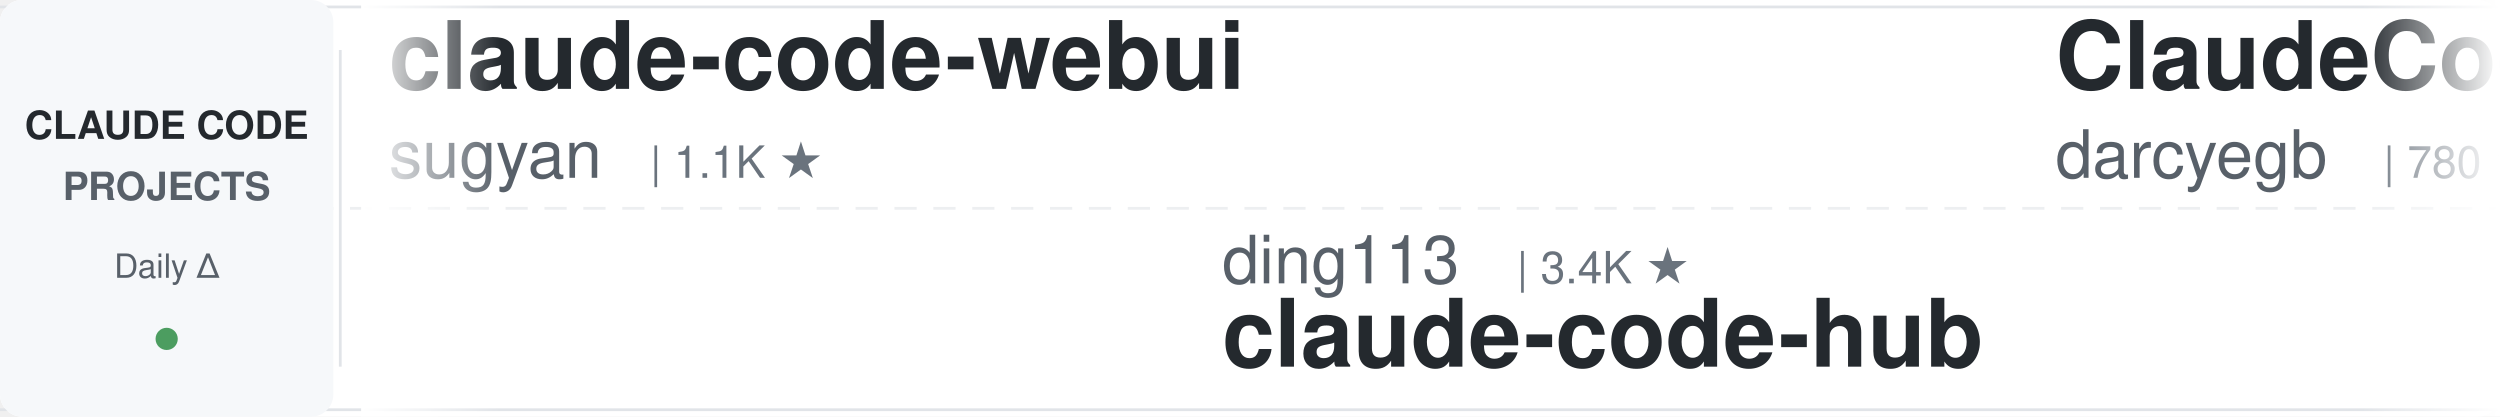
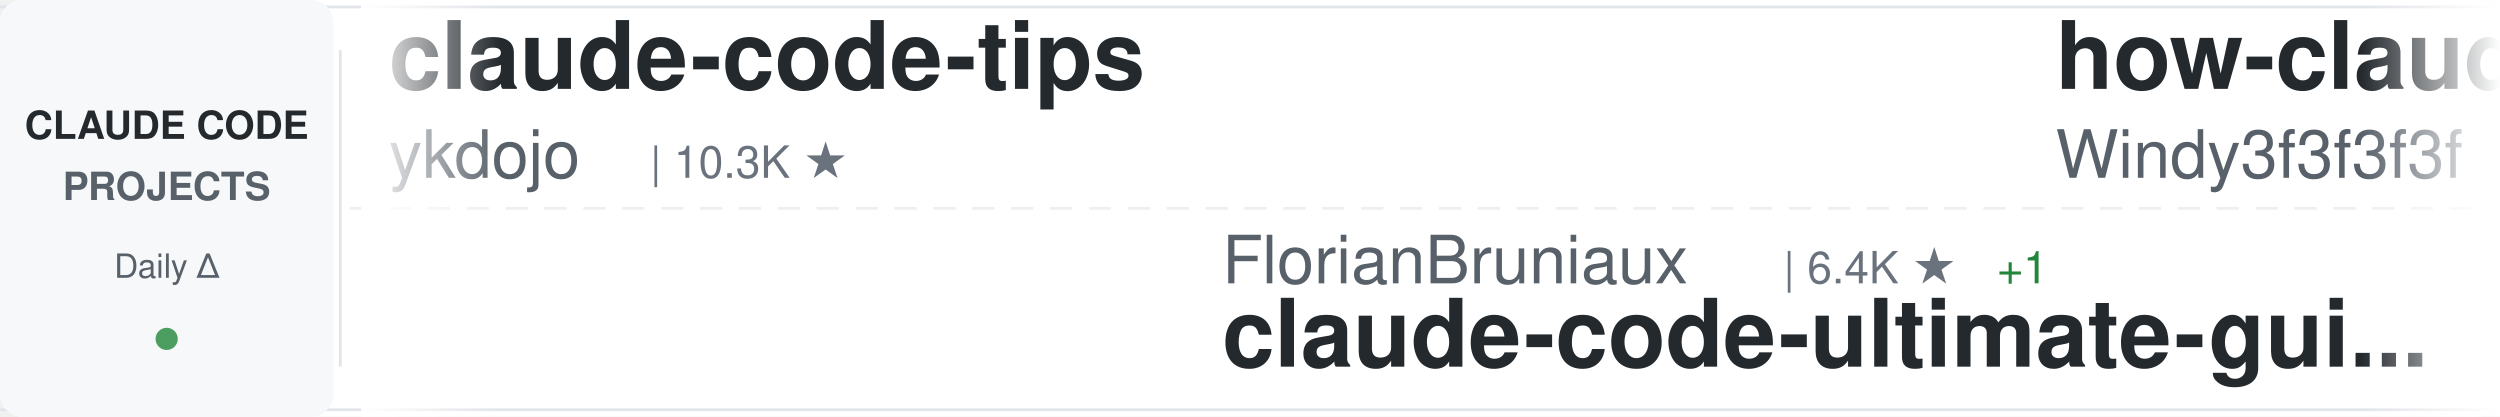
<svg xmlns="http://www.w3.org/2000/svg" width="900" height="150">
  <defs>
    <linearGradient id="awesomeLeftFade" x1="0%" y1="0%" x2="100%" y2="0%">
      <stop offset="0%" style="stop-color:#ffffff;stop-opacity:1" />
      <stop offset="100%" style="stop-color:#ffffff;stop-opacity:0" />
    </linearGradient>
    <linearGradient id="awesomeRightFade" x1="0%" y1="0%" x2="100%" y2="0%">
      <stop offset="0%" style="stop-color:#ffffff;stop-opacity:0" />
      <stop offset="100%" style="stop-color:#ffffff;stop-opacity:1" />
    </linearGradient>
  </defs>
  <rect width="900" height="150" fill="#ffffff" rx="8" />
  <rect x="0" y="2" width="900" height="1" fill="#e1e4e8" />
  <rect x="0" y="147" width="900" height="1" fill="#e1e4e8" />
  <line x1="0" y1="75" x2="900" y2="75" stroke="#e1e4e8" stroke-width="1" stroke-dasharray="8 6" opacity="0.6" />
  <rect x="0" y="0" width="120" height="150" fill="#f6f8fa" rx="8" />
  <text x="60" y="50" font-family="-apple-system, BlinkMacSystemFont, 'Segoe UI', Helvetica, Arial, sans-serif" font-size="14" font-weight="600" fill="#24292e" text-anchor="middle">CLAUDE CODE</text>
  <text x="60" y="72" font-family="-apple-system, BlinkMacSystemFont, 'Segoe UI', Helvetica, Arial, sans-serif" font-size="14" font-weight="600" fill="#586069" text-anchor="middle">PROJECTS</text>
  <text x="60" y="100" font-family="-apple-system, BlinkMacSystemFont, 'Segoe UI', Helvetica, Arial, sans-serif" font-size="12" font-weight="500" fill="#586069" text-anchor="middle">Daily Δ</text>
  <circle cx="60" cy="122" r="4" fill="#22863a" opacity="0.8" />
  <rect x="122" y="18" width="1" height="114" fill="#e1e4e8" />
  <clipPath id="awesomeTickerClip">
    <rect x="130" y="0" width="770" height="150" />
  </clipPath>
  <g clip-path="url(#awesomeTickerClip)">
    <g id="awesomeTickerItems">
      <animateTransform attributeName="transform" attributeType="XML" type="translate" from="0 0" to="-3000 0" dur="54s" repeatCount="indefinite" />
      <g transform="translate(0, 0)">
-         <text x="140" y="32" font-family="-apple-system, BlinkMacSystemFont, 'Segoe UI', Helvetica, Arial, sans-serif" font-size="34" font-weight="600" fill="#24292e">claude-code-webui</text>
-         <text x="140" y="64" font-family="-apple-system, BlinkMacSystemFont, 'Segoe UI', Helvetica, Arial, sans-serif" font-size="24" font-weight="400" fill="#586069">sugyan</text>
-         <text x="234" y="64" font-family="-apple-system, BlinkMacSystemFont, 'Segoe UI', Helvetica, Arial, sans-serif" font-size="16" font-weight="500" fill="#6a737d">| 1.1K ★</text>
+         <text x="140" y="32" font-family="-apple-system, BlinkMacSystemFont, 'Segoe UI', Helvetica, Arial, sans-serif" font-size="34" font-weight="600" fill="#24292e">claude-code-tips</text>
+         <text x="140" y="64" font-family="-apple-system, BlinkMacSystemFont, 'Segoe UI', Helvetica, Arial, sans-serif" font-size="24" font-weight="400" fill="#586069">ykdojo</text>
+         <text x="234" y="64" font-family="-apple-system, BlinkMacSystemFont, 'Segoe UI', Helvetica, Arial, sans-serif" font-size="16" font-weight="500" fill="#6a737d">| 10.3K ★</text>
      </g>
      <g transform="translate(300, 0)">
-         <text x="140" y="102" font-family="-apple-system, BlinkMacSystemFont, 'Segoe UI', Helvetica, Arial, sans-serif" font-size="24" font-weight="400" fill="#586069">ding113</text>
-         <text x="246" y="102" font-family="-apple-system, BlinkMacSystemFont, 'Segoe UI', Helvetica, Arial, sans-serif" font-size="16" font-weight="500" fill="#6a737d">| 3.4K ★</text>
-         <text x="140" y="132" font-family="-apple-system, BlinkMacSystemFont, 'Segoe UI', Helvetica, Arial, sans-serif" font-size="34" font-weight="600" fill="#24292e">claude-code-hub</text>
+         <text x="140" y="102" font-family="-apple-system, BlinkMacSystemFont, 'Segoe UI', Helvetica, Arial, sans-serif" font-size="24" font-weight="400" fill="#586069">FlorianBruniaux</text>
+         <text x="342" y="102" font-family="-apple-system, BlinkMacSystemFont, 'Segoe UI', Helvetica, Arial, sans-serif" font-size="16" font-weight="500" fill="#6a737d">| 6.4K ★</text>
+         <text x="419" y="102" font-family="-apple-system, BlinkMacSystemFont, 'Segoe UI', Helvetica, Arial, sans-serif" font-size="16" font-weight="500" fill="#22863a"> +1</text>
+         <text x="140" y="132" font-family="-apple-system, BlinkMacSystemFont, 'Segoe UI', Helvetica, Arial, sans-serif" font-size="34" font-weight="600" fill="#24292e">claude-code-ultimate-gui...</text>
      </g>
      <g transform="translate(600, 0)">
-         <text x="140" y="32" font-family="-apple-system, BlinkMacSystemFont, 'Segoe UI', Helvetica, Arial, sans-serif" font-size="34" font-weight="600" fill="#24292e">ClaudeCodeAgents</text>
-         <text x="140" y="64" font-family="-apple-system, BlinkMacSystemFont, 'Segoe UI', Helvetica, Arial, sans-serif" font-size="24" font-weight="400" fill="#586069">darcyegb</text>
-         <text x="258" y="64" font-family="-apple-system, BlinkMacSystemFont, 'Segoe UI', Helvetica, Arial, sans-serif" font-size="16" font-weight="500" fill="#6a737d">| 780 ★</text>
+         <text x="140" y="32" font-family="-apple-system, BlinkMacSystemFont, 'Segoe UI', Helvetica, Arial, sans-serif" font-size="34" font-weight="600" fill="#24292e">how-claude-code-works</text>
+         <text x="140" y="64" font-family="-apple-system, BlinkMacSystemFont, 'Segoe UI', Helvetica, Arial, sans-serif" font-size="24" font-weight="400" fill="#586069">Windy3f3f3f3f</text>
+         <text x="318" y="64" font-family="-apple-system, BlinkMacSystemFont, 'Segoe UI', Helvetica, Arial, sans-serif" font-size="16" font-weight="500" fill="#6a737d">| 3.8K ★</text>
      </g>
      <g transform="translate(900, 0)">
-         <text x="140" y="102" font-family="-apple-system, BlinkMacSystemFont, 'Segoe UI', Helvetica, Arial, sans-serif" font-size="24" font-weight="400" fill="#586069">overwirehq</text>
-         <text x="282" y="102" font-family="-apple-system, BlinkMacSystemFont, 'Segoe UI', Helvetica, Arial, sans-serif" font-size="16" font-weight="500" fill="#6a737d">| 2.8K ★</text>
-         <text x="140" y="132" font-family="-apple-system, BlinkMacSystemFont, 'Segoe UI', Helvetica, Arial, sans-serif" font-size="34" font-weight="600" fill="#24292e">claude-code-telegram</text>
+         <text x="140" y="102" font-family="-apple-system, BlinkMacSystemFont, 'Segoe UI', Helvetica, Arial, sans-serif" font-size="24" font-weight="400" fill="#586069">hangsman</text>
+         <text x="258" y="102" font-family="-apple-system, BlinkMacSystemFont, 'Segoe UI', Helvetica, Arial, sans-serif" font-size="16" font-weight="500" fill="#6a737d">| 800 ★</text>
+         <text x="140" y="132" font-family="-apple-system, BlinkMacSystemFont, 'Segoe UI', Helvetica, Arial, sans-serif" font-size="34" font-weight="600" fill="#24292e">claude-code-source</text>
      </g>
      <g transform="translate(1200, 0)">
-         <text x="140" y="32" font-family="-apple-system, BlinkMacSystemFont, 'Segoe UI', Helvetica, Arial, sans-serif" font-size="34" font-weight="600" fill="#24292e">claude-code-source</text>
-         <text x="140" y="64" font-family="-apple-system, BlinkMacSystemFont, 'Segoe UI', Helvetica, Arial, sans-serif" font-size="24" font-weight="400" fill="#586069">JrCx7scC</text>
-         <text x="258" y="64" font-family="-apple-system, BlinkMacSystemFont, 'Segoe UI', Helvetica, Arial, sans-serif" font-size="16" font-weight="500" fill="#6a737d">| 377 ★</text>
+         <text x="140" y="32" font-family="-apple-system, BlinkMacSystemFont, 'Segoe UI', Helvetica, Arial, sans-serif" font-size="34" font-weight="600" fill="#24292e">everything-claude-code</text>
+         <text x="140" y="64" font-family="-apple-system, BlinkMacSystemFont, 'Segoe UI', Helvetica, Arial, sans-serif" font-size="24" font-weight="400" fill="#586069">WorldFlowAI</text>
+         <text x="294" y="64" font-family="-apple-system, BlinkMacSystemFont, 'Segoe UI', Helvetica, Arial, sans-serif" font-size="16" font-weight="500" fill="#6a737d">| 6.4K ★</text>
+         <text x="371" y="64" font-family="-apple-system, BlinkMacSystemFont, 'Segoe UI', Helvetica, Arial, sans-serif" font-size="16" font-weight="500" fill="#22863a"> +3</text>
      </g>
      <g transform="translate(1500, 0)">
-         <text x="140" y="102" font-family="-apple-system, BlinkMacSystemFont, 'Segoe UI', Helvetica, Arial, sans-serif" font-size="24" font-weight="400" fill="#586069">daymade</text>
-         <text x="246" y="102" font-family="-apple-system, BlinkMacSystemFont, 'Segoe UI', Helvetica, Arial, sans-serif" font-size="16" font-weight="500" fill="#6a737d">| 1.5K ★</text>
-         <text x="140" y="132" font-family="-apple-system, BlinkMacSystemFont, 'Segoe UI', Helvetica, Arial, sans-serif" font-size="34" font-weight="600" fill="#24292e">claude-code-skills</text>
+         <text x="140" y="102" font-family="-apple-system, BlinkMacSystemFont, 'Segoe UI', Helvetica, Arial, sans-serif" font-size="24" font-weight="400" fill="#586069">centminmod</text>
+         <text x="282" y="102" font-family="-apple-system, BlinkMacSystemFont, 'Segoe UI', Helvetica, Arial, sans-serif" font-size="16" font-weight="500" fill="#6a737d">| 2.7K ★</text>
+         <text x="140" y="132" font-family="-apple-system, BlinkMacSystemFont, 'Segoe UI', Helvetica, Arial, sans-serif" font-size="34" font-weight="600" fill="#24292e">my-claude-code-setup</text>
      </g>
      <g transform="translate(1800, 0)">
-         <text x="140" y="32" font-family="-apple-system, BlinkMacSystemFont, 'Segoe UI', Helvetica, Arial, sans-serif" font-size="34" font-weight="600" fill="#24292e">claude-code-rust</text>
-         <text x="140" y="64" font-family="-apple-system, BlinkMacSystemFont, 'Segoe UI', Helvetica, Arial, sans-serif" font-size="24" font-weight="400" fill="#586069">lorryjovens-hub</text>
-         <text x="342" y="64" font-family="-apple-system, BlinkMacSystemFont, 'Segoe UI', Helvetica, Arial, sans-serif" font-size="16" font-weight="500" fill="#6a737d">| 1.7K ★</text>
-         <text x="419" y="64" font-family="-apple-system, BlinkMacSystemFont, 'Segoe UI', Helvetica, Arial, sans-serif" font-size="16" font-weight="500" fill="#cb2431"> -1</text>
-       </g>
-       <g transform="translate(2100, 0)">
-         <text x="140" y="102" font-family="-apple-system, BlinkMacSystemFont, 'Segoe UI', Helvetica, Arial, sans-serif" font-size="24" font-weight="400" fill="#586069">luyao618</text>
-         <text x="258" y="102" font-family="-apple-system, BlinkMacSystemFont, 'Segoe UI', Helvetica, Arial, sans-serif" font-size="16" font-weight="500" fill="#6a737d">| 1.7K ★</text>
-         <text x="140" y="132" font-family="-apple-system, BlinkMacSystemFont, 'Segoe UI', Helvetica, Arial, sans-serif" font-size="34" font-weight="600" fill="#24292e">Claude-Code-Source-Study</text>
-       </g>
-       <g transform="translate(2400, 0)">
        <text x="140" y="32" font-family="-apple-system, BlinkMacSystemFont, 'Segoe UI', Helvetica, Arial, sans-serif" font-size="34" font-weight="600" fill="#24292e">system_prompts_leaks</text>
        <text x="140" y="64" font-family="-apple-system, BlinkMacSystemFont, 'Segoe UI', Helvetica, Arial, sans-serif" font-size="24" font-weight="400" fill="#586069">asgeirtj</text>
        <text x="258" y="64" font-family="-apple-system, BlinkMacSystemFont, 'Segoe UI', Helvetica, Arial, sans-serif" font-size="16" font-weight="500" fill="#6a737d">| 71.4K ★</text>
-         <text x="344" y="64" font-family="-apple-system, BlinkMacSystemFont, 'Segoe UI', Helvetica, Arial, sans-serif" font-size="16" font-weight="500" fill="#22863a"> +9</text>
+         <text x="344" y="64" font-family="-apple-system, BlinkMacSystemFont, 'Segoe UI', Helvetica, Arial, sans-serif" font-size="16" font-weight="500" fill="#22863a"> +10</text>
+       </g>
+       <g transform="translate(2100, 0)">
+         <text x="140" y="102" font-family="-apple-system, BlinkMacSystemFont, 'Segoe UI', Helvetica, Arial, sans-serif" font-size="24" font-weight="400" fill="#586069">kodu-ai</text>
+         <text x="246" y="102" font-family="-apple-system, BlinkMacSystemFont, 'Segoe UI', Helvetica, Arial, sans-serif" font-size="16" font-weight="500" fill="#6a737d">| 5.2K ★</text>
+         <text x="140" y="132" font-family="-apple-system, BlinkMacSystemFont, 'Segoe UI', Helvetica, Arial, sans-serif" font-size="34" font-weight="600" fill="#24292e">claude-coder</text>
+       </g>
+       <g transform="translate(2400, 0)">
+         <text x="140" y="32" font-family="-apple-system, BlinkMacSystemFont, 'Segoe UI', Helvetica, Arial, sans-serif" font-size="34" font-weight="600" fill="#24292e">claude-code-sourcemap</text>
+         <text x="140" y="64" font-family="-apple-system, BlinkMacSystemFont, 'Segoe UI', Helvetica, Arial, sans-serif" font-size="24" font-weight="400" fill="#586069">ChinaSiro</text>
+         <text x="270" y="64" font-family="-apple-system, BlinkMacSystemFont, 'Segoe UI', Helvetica, Arial, sans-serif" font-size="16" font-weight="500" fill="#6a737d">| 9.8K ★</text>
+         <text x="347" y="64" font-family="-apple-system, BlinkMacSystemFont, 'Segoe UI', Helvetica, Arial, sans-serif" font-size="16" font-weight="500" fill="#22863a"> +1</text>
      </g>
      <g transform="translate(2700, 0)">
-         <text x="140" y="102" font-family="-apple-system, BlinkMacSystemFont, 'Segoe UI', Helvetica, Arial, sans-serif" font-size="24" font-weight="400" fill="#586069">Windy3f3f3f3f</text>
-         <text x="318" y="102" font-family="-apple-system, BlinkMacSystemFont, 'Segoe UI', Helvetica, Arial, sans-serif" font-size="16" font-weight="500" fill="#6a737d">| 2.8K ★</text>
-         <text x="140" y="132" font-family="-apple-system, BlinkMacSystemFont, 'Segoe UI', Helvetica, Arial, sans-serif" font-size="34" font-weight="600" fill="#24292e">claude-code-from-scratch</text>
+         <text x="140" y="102" font-family="-apple-system, BlinkMacSystemFont, 'Segoe UI', Helvetica, Arial, sans-serif" font-size="24" font-weight="400" fill="#586069">andrew-kramer-inno</text>
+         <text x="378" y="102" font-family="-apple-system, BlinkMacSystemFont, 'Segoe UI', Helvetica, Arial, sans-serif" font-size="16" font-weight="500" fill="#6a737d">| 597 ★</text>
+         <text x="140" y="132" font-family="-apple-system, BlinkMacSystemFont, 'Segoe UI', Helvetica, Arial, sans-serif" font-size="34" font-weight="600" fill="#24292e">claude-code-source-build</text>
      </g>
      <g transform="translate(3000, 0)">
-         <text x="140" y="32" font-family="-apple-system, BlinkMacSystemFont, 'Segoe UI', Helvetica, Arial, sans-serif" font-size="34" font-weight="600" fill="#24292e">claude-code-webui</text>
-         <text x="140" y="64" font-family="-apple-system, BlinkMacSystemFont, 'Segoe UI', Helvetica, Arial, sans-serif" font-size="24" font-weight="400" fill="#586069">sugyan</text>
-         <text x="234" y="64" font-family="-apple-system, BlinkMacSystemFont, 'Segoe UI', Helvetica, Arial, sans-serif" font-size="16" font-weight="500" fill="#6a737d">| 1.1K ★</text>
+         <text x="140" y="32" font-family="-apple-system, BlinkMacSystemFont, 'Segoe UI', Helvetica, Arial, sans-serif" font-size="34" font-weight="600" fill="#24292e">claude-code-tips</text>
+         <text x="140" y="64" font-family="-apple-system, BlinkMacSystemFont, 'Segoe UI', Helvetica, Arial, sans-serif" font-size="24" font-weight="400" fill="#586069">ykdojo</text>
+         <text x="234" y="64" font-family="-apple-system, BlinkMacSystemFont, 'Segoe UI', Helvetica, Arial, sans-serif" font-size="16" font-weight="500" fill="#6a737d">| 10.3K ★</text>
      </g>
      <g transform="translate(3300, 0)">
-         <text x="140" y="102" font-family="-apple-system, BlinkMacSystemFont, 'Segoe UI', Helvetica, Arial, sans-serif" font-size="24" font-weight="400" fill="#586069">ding113</text>
-         <text x="246" y="102" font-family="-apple-system, BlinkMacSystemFont, 'Segoe UI', Helvetica, Arial, sans-serif" font-size="16" font-weight="500" fill="#6a737d">| 3.4K ★</text>
-         <text x="140" y="132" font-family="-apple-system, BlinkMacSystemFont, 'Segoe UI', Helvetica, Arial, sans-serif" font-size="34" font-weight="600" fill="#24292e">claude-code-hub</text>
+         <text x="140" y="102" font-family="-apple-system, BlinkMacSystemFont, 'Segoe UI', Helvetica, Arial, sans-serif" font-size="24" font-weight="400" fill="#586069">FlorianBruniaux</text>
+         <text x="342" y="102" font-family="-apple-system, BlinkMacSystemFont, 'Segoe UI', Helvetica, Arial, sans-serif" font-size="16" font-weight="500" fill="#6a737d">| 6.4K ★</text>
+         <text x="419" y="102" font-family="-apple-system, BlinkMacSystemFont, 'Segoe UI', Helvetica, Arial, sans-serif" font-size="16" font-weight="500" fill="#22863a"> +1</text>
+         <text x="140" y="132" font-family="-apple-system, BlinkMacSystemFont, 'Segoe UI', Helvetica, Arial, sans-serif" font-size="34" font-weight="600" fill="#24292e">claude-code-ultimate-gui...</text>
      </g>
      <g transform="translate(3600, 0)">
-         <text x="140" y="32" font-family="-apple-system, BlinkMacSystemFont, 'Segoe UI', Helvetica, Arial, sans-serif" font-size="34" font-weight="600" fill="#24292e">ClaudeCodeAgents</text>
-         <text x="140" y="64" font-family="-apple-system, BlinkMacSystemFont, 'Segoe UI', Helvetica, Arial, sans-serif" font-size="24" font-weight="400" fill="#586069">darcyegb</text>
-         <text x="258" y="64" font-family="-apple-system, BlinkMacSystemFont, 'Segoe UI', Helvetica, Arial, sans-serif" font-size="16" font-weight="500" fill="#6a737d">| 780 ★</text>
+         <text x="140" y="32" font-family="-apple-system, BlinkMacSystemFont, 'Segoe UI', Helvetica, Arial, sans-serif" font-size="34" font-weight="600" fill="#24292e">how-claude-code-works</text>
+         <text x="140" y="64" font-family="-apple-system, BlinkMacSystemFont, 'Segoe UI', Helvetica, Arial, sans-serif" font-size="24" font-weight="400" fill="#586069">Windy3f3f3f3f</text>
+         <text x="318" y="64" font-family="-apple-system, BlinkMacSystemFont, 'Segoe UI', Helvetica, Arial, sans-serif" font-size="16" font-weight="500" fill="#6a737d">| 3.8K ★</text>
      </g>
      <g transform="translate(3900, 0)">
-         <text x="140" y="102" font-family="-apple-system, BlinkMacSystemFont, 'Segoe UI', Helvetica, Arial, sans-serif" font-size="24" font-weight="400" fill="#586069">overwirehq</text>
-         <text x="282" y="102" font-family="-apple-system, BlinkMacSystemFont, 'Segoe UI', Helvetica, Arial, sans-serif" font-size="16" font-weight="500" fill="#6a737d">| 2.8K ★</text>
-         <text x="140" y="132" font-family="-apple-system, BlinkMacSystemFont, 'Segoe UI', Helvetica, Arial, sans-serif" font-size="34" font-weight="600" fill="#24292e">claude-code-telegram</text>
+         <text x="140" y="102" font-family="-apple-system, BlinkMacSystemFont, 'Segoe UI', Helvetica, Arial, sans-serif" font-size="24" font-weight="400" fill="#586069">hangsman</text>
+         <text x="258" y="102" font-family="-apple-system, BlinkMacSystemFont, 'Segoe UI', Helvetica, Arial, sans-serif" font-size="16" font-weight="500" fill="#6a737d">| 800 ★</text>
+         <text x="140" y="132" font-family="-apple-system, BlinkMacSystemFont, 'Segoe UI', Helvetica, Arial, sans-serif" font-size="34" font-weight="600" fill="#24292e">claude-code-source</text>
      </g>
    </g>
  </g>
  <rect x="130" y="0" width="50" height="150" fill="url(#awesomeLeftFade)" />
  <rect x="850" y="0" width="50" height="150" fill="url(#awesomeRightFade)" />
</svg>
